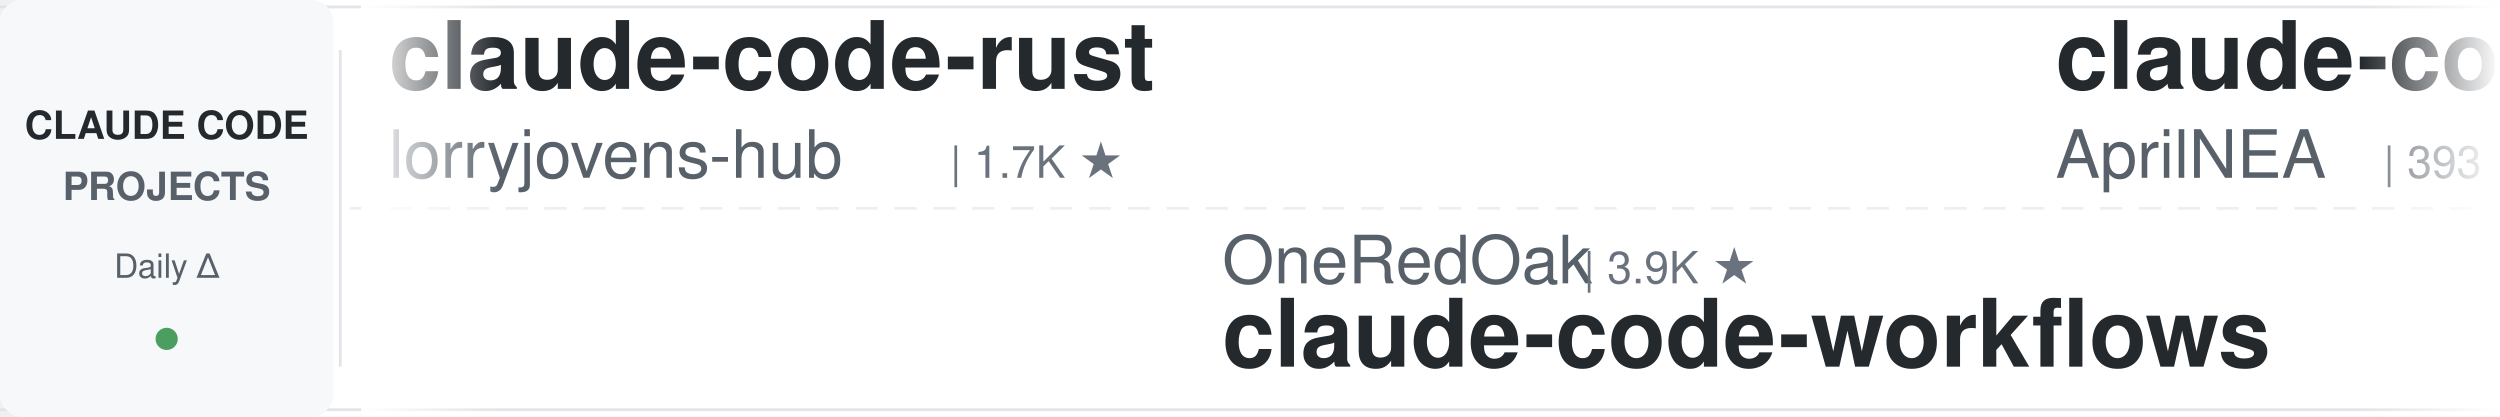
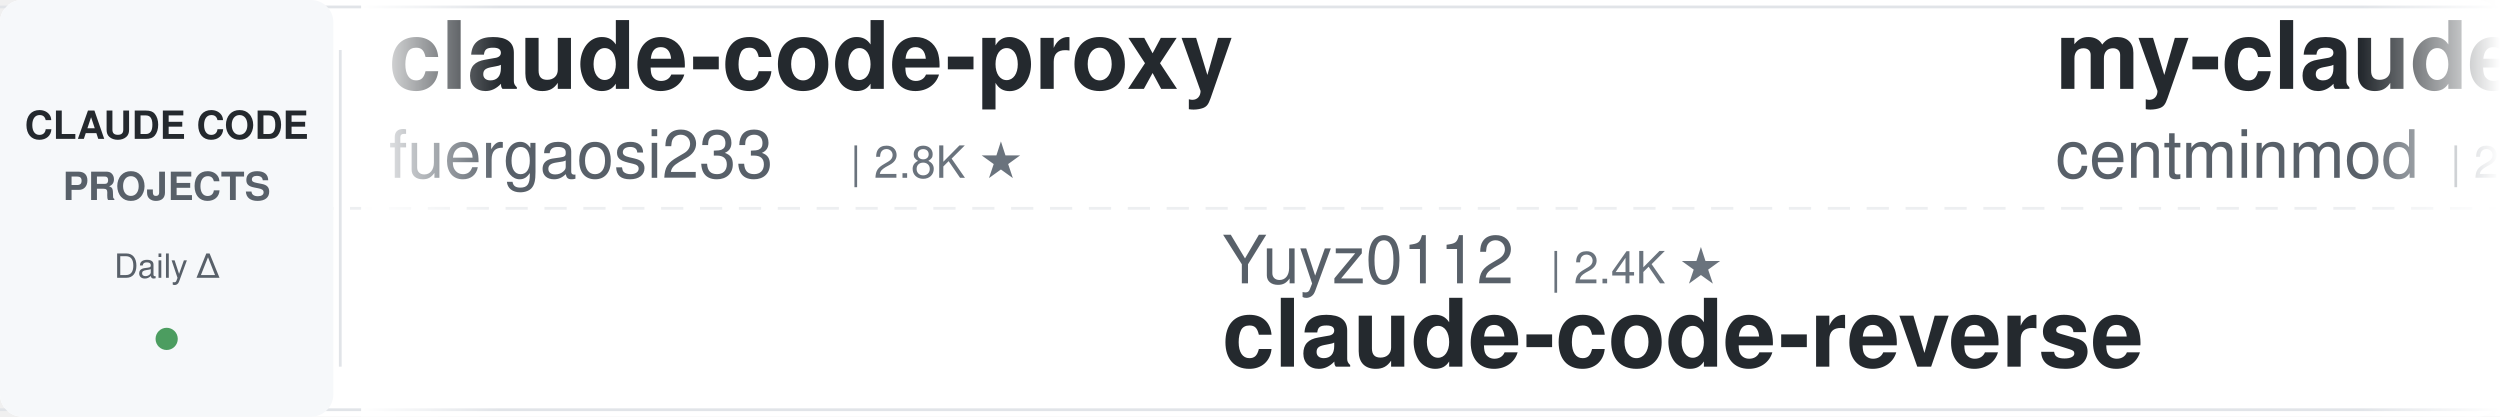
<svg xmlns="http://www.w3.org/2000/svg" width="900" height="150">
  <defs>
    <linearGradient id="leftFade" x1="0%" y1="0%" x2="100%" y2="0%">
      <stop offset="0%" style="stop-color:#ffffff;stop-opacity:1" />
      <stop offset="100%" style="stop-color:#ffffff;stop-opacity:0" />
    </linearGradient>
    <linearGradient id="rightFade" x1="0%" y1="0%" x2="100%" y2="0%">
      <stop offset="0%" style="stop-color:#ffffff;stop-opacity:0" />
      <stop offset="100%" style="stop-color:#ffffff;stop-opacity:1" />
    </linearGradient>
  </defs>
  <rect width="900" height="150" fill="#ffffff" rx="8" />
  <rect x="0" y="2" width="900" height="1" fill="#e1e4e8" />
  <rect x="0" y="147" width="900" height="1" fill="#e1e4e8" />
  <line x1="0" y1="75" x2="900" y2="75" stroke="#e1e4e8" stroke-width="1" stroke-dasharray="8 6" opacity="0.6" />
  <rect x="0" y="0" width="120" height="150" fill="#f6f8fa" rx="8" />
  <text x="60" y="50" font-family="-apple-system, BlinkMacSystemFont, 'Segoe UI', Helvetica, Arial, sans-serif" font-size="14" font-weight="600" fill="#24292e" text-anchor="middle">CLAUDE CODE</text>
  <text x="60" y="72" font-family="-apple-system, BlinkMacSystemFont, 'Segoe UI', Helvetica, Arial, sans-serif" font-size="14" font-weight="600" fill="#586069" text-anchor="middle">PROJECTS</text>
  <text x="60" y="100" font-family="-apple-system, BlinkMacSystemFont, 'Segoe UI', Helvetica, Arial, sans-serif" font-size="12" font-weight="500" fill="#586069" text-anchor="middle">Daily Δ</text>
  <circle cx="60" cy="122" r="4" fill="#22863a" opacity="0.8" />
  <rect x="122" y="18" width="1" height="114" fill="#e1e4e8" />
  <clipPath id="tickerClip">
    <rect x="130" y="0" width="770" height="150" />
  </clipPath>
  <g clip-path="url(#tickerClip)">
    <g id="tickerItems">
      <animateTransform attributeName="transform" attributeType="XML" type="translate" from="0 0" to="-3000 0" dur="54s" repeatCount="indefinite" />
      <g transform="translate(0, 0)">
-         <text x="140" y="32" font-family="-apple-system, BlinkMacSystemFont, 'Segoe UI', Helvetica, Arial, sans-serif" font-size="34" font-weight="600" fill="#24292e">claude-code-rust</text>
-         <text x="140" y="64" font-family="-apple-system, BlinkMacSystemFont, 'Segoe UI', Helvetica, Arial, sans-serif" font-size="24" font-weight="400" fill="#586069">lorryjovens-hub</text>
-         <text x="342" y="64" font-family="-apple-system, BlinkMacSystemFont, 'Segoe UI', Helvetica, Arial, sans-serif" font-size="16" font-weight="500" fill="#6a737d">| 1.7K ★</text>
+         <text x="140" y="32" font-family="-apple-system, BlinkMacSystemFont, 'Segoe UI', Helvetica, Arial, sans-serif" font-size="34" font-weight="600" fill="#24292e">claude-code-proxy</text>
+         <text x="140" y="64" font-family="-apple-system, BlinkMacSystemFont, 'Segoe UI', Helvetica, Arial, sans-serif" font-size="24" font-weight="400" fill="#586069">fuergaosi233</text>
+         <text x="306" y="64" font-family="-apple-system, BlinkMacSystemFont, 'Segoe UI', Helvetica, Arial, sans-serif" font-size="16" font-weight="500" fill="#6a737d">| 2.8K ★</text>
      </g>
      <g transform="translate(300, 0)">
-         <text x="140" y="102" font-family="-apple-system, BlinkMacSystemFont, 'Segoe UI', Helvetica, Arial, sans-serif" font-size="24" font-weight="400" fill="#586069">OneRedOak</text>
-         <text x="270" y="102" font-family="-apple-system, BlinkMacSystemFont, 'Segoe UI', Helvetica, Arial, sans-serif" font-size="16" font-weight="500" fill="#6a737d">| 3.9K ★</text>
-         <text x="140" y="132" font-family="-apple-system, BlinkMacSystemFont, 'Segoe UI', Helvetica, Arial, sans-serif" font-size="34" font-weight="600" fill="#24292e">claude-code-workflows</text>
+         <text x="140" y="102" font-family="-apple-system, BlinkMacSystemFont, 'Segoe UI', Helvetica, Arial, sans-serif" font-size="24" font-weight="400" fill="#586069">Yuyz0112</text>
+         <text x="258" y="102" font-family="-apple-system, BlinkMacSystemFont, 'Segoe UI', Helvetica, Arial, sans-serif" font-size="16" font-weight="500" fill="#6a737d">| 2.4K ★</text>
+         <text x="140" y="132" font-family="-apple-system, BlinkMacSystemFont, 'Segoe UI', Helvetica, Arial, sans-serif" font-size="34" font-weight="600" fill="#24292e">claude-code-reverse</text>
      </g>
      <g transform="translate(600, 0)">
-         <text x="140" y="32" font-family="-apple-system, BlinkMacSystemFont, 'Segoe UI', Helvetica, Arial, sans-serif" font-size="34" font-weight="600" fill="#24292e">claude-code-source</text>
-         <text x="140" y="64" font-family="-apple-system, BlinkMacSystemFont, 'Segoe UI', Helvetica, Arial, sans-serif" font-size="24" font-weight="400" fill="#586069">AprilNEA</text>
-         <text x="258" y="64" font-family="-apple-system, BlinkMacSystemFont, 'Segoe UI', Helvetica, Arial, sans-serif" font-size="16" font-weight="500" fill="#6a737d">| 393 ★</text>
+         <text x="140" y="32" font-family="-apple-system, BlinkMacSystemFont, 'Segoe UI', Helvetica, Arial, sans-serif" font-size="34" font-weight="600" fill="#24292e">my-claude-code-setup</text>
+         <text x="140" y="64" font-family="-apple-system, BlinkMacSystemFont, 'Segoe UI', Helvetica, Arial, sans-serif" font-size="24" font-weight="400" fill="#586069">centminmod</text>
+         <text x="282" y="64" font-family="-apple-system, BlinkMacSystemFont, 'Segoe UI', Helvetica, Arial, sans-serif" font-size="16" font-weight="500" fill="#6a737d">| 2.6K ★</text>
      </g>
      <g transform="translate(900, 0)">
-         <text x="140" y="102" font-family="-apple-system, BlinkMacSystemFont, 'Segoe UI', Helvetica, Arial, sans-serif" font-size="24" font-weight="400" fill="#586069">repowise-dev</text>
-         <text x="306" y="102" font-family="-apple-system, BlinkMacSystemFont, 'Segoe UI', Helvetica, Arial, sans-serif" font-size="16" font-weight="500" fill="#6a737d">| 1.2K ★</text>
-         <text x="140" y="132" font-family="-apple-system, BlinkMacSystemFont, 'Segoe UI', Helvetica, Arial, sans-serif" font-size="34" font-weight="600" fill="#24292e">claude-code-prompts</text>
+         <text x="140" y="102" font-family="-apple-system, BlinkMacSystemFont, 'Segoe UI', Helvetica, Arial, sans-serif" font-size="24" font-weight="400" fill="#586069">oboard</text>
+         <text x="234" y="102" font-family="-apple-system, BlinkMacSystemFont, 'Segoe UI', Helvetica, Arial, sans-serif" font-size="16" font-weight="500" fill="#6a737d">| 3.3K ★</text>
+         <text x="140" y="132" font-family="-apple-system, BlinkMacSystemFont, 'Segoe UI', Helvetica, Arial, sans-serif" font-size="34" font-weight="600" fill="#24292e">claude-code-rev</text>
      </g>
      <g transform="translate(1200, 0)">
-         <text x="140" y="32" font-family="-apple-system, BlinkMacSystemFont, 'Segoe UI', Helvetica, Arial, sans-serif" font-size="34" font-weight="600" fill="#24292e">oh-my-claudecode</text>
-         <text x="140" y="64" font-family="-apple-system, BlinkMacSystemFont, 'Segoe UI', Helvetica, Arial, sans-serif" font-size="24" font-weight="400" fill="#586069">Yeachan-Heo</text>
-         <text x="294" y="64" font-family="-apple-system, BlinkMacSystemFont, 'Segoe UI', Helvetica, Arial, sans-serif" font-size="16" font-weight="500" fill="#6a737d">| 38.4K ★</text>
+         <text x="140" y="32" font-family="-apple-system, BlinkMacSystemFont, 'Segoe UI', Helvetica, Arial, sans-serif" font-size="34" font-weight="600" fill="#24292e">awesome-claude-code</text>
+         <text x="140" y="64" font-family="-apple-system, BlinkMacSystemFont, 'Segoe UI', Helvetica, Arial, sans-serif" font-size="24" font-weight="400" fill="#586069">jqueryscript</text>
+         <text x="306" y="64" font-family="-apple-system, BlinkMacSystemFont, 'Segoe UI', Helvetica, Arial, sans-serif" font-size="16" font-weight="500" fill="#6a737d">| 491 ★</text>
      </g>
      <g transform="translate(1500, 0)">
-         <text x="140" y="102" font-family="-apple-system, BlinkMacSystemFont, 'Segoe UI', Helvetica, Arial, sans-serif" font-size="24" font-weight="400" fill="#586069">jeremylongshore</text>
-         <text x="342" y="102" font-family="-apple-system, BlinkMacSystemFont, 'Segoe UI', Helvetica, Arial, sans-serif" font-size="16" font-weight="500" fill="#6a737d">| 2.6K ★</text>
-         <text x="140" y="132" font-family="-apple-system, BlinkMacSystemFont, 'Segoe UI', Helvetica, Arial, sans-serif" font-size="34" font-weight="600" fill="#24292e">claude-code-plugins-plus...</text>
+         <text x="140" y="102" font-family="-apple-system, BlinkMacSystemFont, 'Segoe UI', Helvetica, Arial, sans-serif" font-size="24" font-weight="400" fill="#586069">AICoderTudou</text>
+         <text x="306" y="102" font-family="-apple-system, BlinkMacSystemFont, 'Segoe UI', Helvetica, Arial, sans-serif" font-size="16" font-weight="500" fill="#6a737d">| 497 ★</text>
+         <text x="140" y="132" font-family="-apple-system, BlinkMacSystemFont, 'Segoe UI', Helvetica, Arial, sans-serif" font-size="34" font-weight="600" fill="#24292e">claude-code-tudou</text>
      </g>
      <g transform="translate(1800, 0)">
-         <text x="140" y="32" font-family="-apple-system, BlinkMacSystemFont, 'Segoe UI', Helvetica, Arial, sans-serif" font-size="34" font-weight="600" fill="#24292e">claude-code-analysis</text>
-         <text x="140" y="64" font-family="-apple-system, BlinkMacSystemFont, 'Segoe UI', Helvetica, Arial, sans-serif" font-size="24" font-weight="400" fill="#586069">liuup</text>
-         <text x="222" y="64" font-family="-apple-system, BlinkMacSystemFont, 'Segoe UI', Helvetica, Arial, sans-serif" font-size="16" font-weight="500" fill="#6a737d">| 3.7K ★</text>
+         <text x="140" y="32" font-family="-apple-system, BlinkMacSystemFont, 'Segoe UI', Helvetica, Arial, sans-serif" font-size="34" font-weight="600" fill="#24292e">claude-code-proxy</text>
+         <text x="140" y="64" font-family="-apple-system, BlinkMacSystemFont, 'Segoe UI', Helvetica, Arial, sans-serif" font-size="24" font-weight="400" fill="#586069">1rgs</text>
+         <text x="210" y="64" font-family="-apple-system, BlinkMacSystemFont, 'Segoe UI', Helvetica, Arial, sans-serif" font-size="16" font-weight="500" fill="#6a737d">| 3.7K ★</text>
      </g>
      <g transform="translate(2100, 0)">
-         <text x="140" y="102" font-family="-apple-system, BlinkMacSystemFont, 'Segoe UI', Helvetica, Arial, sans-serif" font-size="24" font-weight="400" fill="#586069">asgeirtj</text>
-         <text x="258" y="102" font-family="-apple-system, BlinkMacSystemFont, 'Segoe UI', Helvetica, Arial, sans-serif" font-size="16" font-weight="500" fill="#6a737d">| 62.5K ★</text>
-         <text x="140" y="132" font-family="-apple-system, BlinkMacSystemFont, 'Segoe UI', Helvetica, Arial, sans-serif" font-size="34" font-weight="600" fill="#24292e">system_prompts_leaks</text>
+         <text x="140" y="102" font-family="-apple-system, BlinkMacSystemFont, 'Segoe UI', Helvetica, Arial, sans-serif" font-size="24" font-weight="400" fill="#586069">ponponon</text>
+         <text x="258" y="102" font-family="-apple-system, BlinkMacSystemFont, 'Segoe UI', Helvetica, Arial, sans-serif" font-size="16" font-weight="500" fill="#6a737d">| 2.3K ★</text>
+         <text x="140" y="132" font-family="-apple-system, BlinkMacSystemFont, 'Segoe UI', Helvetica, Arial, sans-serif" font-size="34" font-weight="600" fill="#24292e">claude_code_src</text>
      </g>
      <g transform="translate(2400, 0)">
-         <text x="140" y="32" font-family="-apple-system, BlinkMacSystemFont, 'Segoe UI', Helvetica, Arial, sans-serif" font-size="34" font-weight="600" fill="#24292e">claude-code-cheat-sheet</text>
-         <text x="140" y="64" font-family="-apple-system, BlinkMacSystemFont, 'Segoe UI', Helvetica, Arial, sans-serif" font-size="24" font-weight="400" fill="#586069">Njengah</text>
-         <text x="246" y="64" font-family="-apple-system, BlinkMacSystemFont, 'Segoe UI', Helvetica, Arial, sans-serif" font-size="16" font-weight="500" fill="#6a737d">| 1.9K ★</text>
+         <text x="140" y="32" font-family="-apple-system, BlinkMacSystemFont, 'Segoe UI', Helvetica, Arial, sans-serif" font-size="34" font-weight="600" fill="#24292e">Claude-Code-Usage-Monito...</text>
+         <text x="140" y="64" font-family="-apple-system, BlinkMacSystemFont, 'Segoe UI', Helvetica, Arial, sans-serif" font-size="24" font-weight="400" fill="#586069">Maciek-roboblog</text>
+         <text x="342" y="64" font-family="-apple-system, BlinkMacSystemFont, 'Segoe UI', Helvetica, Arial, sans-serif" font-size="16" font-weight="500" fill="#6a737d">| 8.6K ★</text>
      </g>
      <g transform="translate(2700, 0)">
-         <text x="140" y="102" font-family="-apple-system, BlinkMacSystemFont, 'Segoe UI', Helvetica, Arial, sans-serif" font-size="24" font-weight="400" fill="#586069">anthropics</text>
-         <text x="282" y="102" font-family="-apple-system, BlinkMacSystemFont, 'Segoe UI', Helvetica, Arial, sans-serif" font-size="16" font-weight="500" fill="#6a737d">| 939 ★</text>
-         <text x="140" y="132" font-family="-apple-system, BlinkMacSystemFont, 'Segoe UI', Helvetica, Arial, sans-serif" font-size="34" font-weight="600" fill="#24292e">claude-code-base-action</text>
+         <text x="140" y="102" font-family="-apple-system, BlinkMacSystemFont, 'Segoe UI', Helvetica, Arial, sans-serif" font-size="24" font-weight="400" fill="#586069">multica-ai</text>
+         <text x="282" y="102" font-family="-apple-system, BlinkMacSystemFont, 'Segoe UI', Helvetica, Arial, sans-serif" font-size="16" font-weight="500" fill="#6a737d">| 200.5K ★</text>
+         <text x="140" y="132" font-family="-apple-system, BlinkMacSystemFont, 'Segoe UI', Helvetica, Arial, sans-serif" font-size="34" font-weight="600" fill="#24292e">andrej-karpathy-skills</text>
      </g>
      <g transform="translate(3000, 0)">
-         <text x="140" y="32" font-family="-apple-system, BlinkMacSystemFont, 'Segoe UI', Helvetica, Arial, sans-serif" font-size="34" font-weight="600" fill="#24292e">claude-code-rust</text>
-         <text x="140" y="64" font-family="-apple-system, BlinkMacSystemFont, 'Segoe UI', Helvetica, Arial, sans-serif" font-size="24" font-weight="400" fill="#586069">lorryjovens-hub</text>
-         <text x="342" y="64" font-family="-apple-system, BlinkMacSystemFont, 'Segoe UI', Helvetica, Arial, sans-serif" font-size="16" font-weight="500" fill="#6a737d">| 1.7K ★</text>
+         <text x="140" y="32" font-family="-apple-system, BlinkMacSystemFont, 'Segoe UI', Helvetica, Arial, sans-serif" font-size="34" font-weight="600" fill="#24292e">claude-code-proxy</text>
+         <text x="140" y="64" font-family="-apple-system, BlinkMacSystemFont, 'Segoe UI', Helvetica, Arial, sans-serif" font-size="24" font-weight="400" fill="#586069">fuergaosi233</text>
+         <text x="306" y="64" font-family="-apple-system, BlinkMacSystemFont, 'Segoe UI', Helvetica, Arial, sans-serif" font-size="16" font-weight="500" fill="#6a737d">| 2.8K ★</text>
      </g>
      <g transform="translate(3300, 0)">
-         <text x="140" y="102" font-family="-apple-system, BlinkMacSystemFont, 'Segoe UI', Helvetica, Arial, sans-serif" font-size="24" font-weight="400" fill="#586069">OneRedOak</text>
-         <text x="270" y="102" font-family="-apple-system, BlinkMacSystemFont, 'Segoe UI', Helvetica, Arial, sans-serif" font-size="16" font-weight="500" fill="#6a737d">| 3.9K ★</text>
-         <text x="140" y="132" font-family="-apple-system, BlinkMacSystemFont, 'Segoe UI', Helvetica, Arial, sans-serif" font-size="34" font-weight="600" fill="#24292e">claude-code-workflows</text>
+         <text x="140" y="102" font-family="-apple-system, BlinkMacSystemFont, 'Segoe UI', Helvetica, Arial, sans-serif" font-size="24" font-weight="400" fill="#586069">Yuyz0112</text>
+         <text x="258" y="102" font-family="-apple-system, BlinkMacSystemFont, 'Segoe UI', Helvetica, Arial, sans-serif" font-size="16" font-weight="500" fill="#6a737d">| 2.4K ★</text>
+         <text x="140" y="132" font-family="-apple-system, BlinkMacSystemFont, 'Segoe UI', Helvetica, Arial, sans-serif" font-size="34" font-weight="600" fill="#24292e">claude-code-reverse</text>
      </g>
      <g transform="translate(3600, 0)">
-         <text x="140" y="32" font-family="-apple-system, BlinkMacSystemFont, 'Segoe UI', Helvetica, Arial, sans-serif" font-size="34" font-weight="600" fill="#24292e">claude-code-source</text>
-         <text x="140" y="64" font-family="-apple-system, BlinkMacSystemFont, 'Segoe UI', Helvetica, Arial, sans-serif" font-size="24" font-weight="400" fill="#586069">AprilNEA</text>
-         <text x="258" y="64" font-family="-apple-system, BlinkMacSystemFont, 'Segoe UI', Helvetica, Arial, sans-serif" font-size="16" font-weight="500" fill="#6a737d">| 393 ★</text>
+         <text x="140" y="32" font-family="-apple-system, BlinkMacSystemFont, 'Segoe UI', Helvetica, Arial, sans-serif" font-size="34" font-weight="600" fill="#24292e">my-claude-code-setup</text>
+         <text x="140" y="64" font-family="-apple-system, BlinkMacSystemFont, 'Segoe UI', Helvetica, Arial, sans-serif" font-size="24" font-weight="400" fill="#586069">centminmod</text>
+         <text x="282" y="64" font-family="-apple-system, BlinkMacSystemFont, 'Segoe UI', Helvetica, Arial, sans-serif" font-size="16" font-weight="500" fill="#6a737d">| 2.6K ★</text>
      </g>
      <g transform="translate(3900, 0)">
-         <text x="140" y="102" font-family="-apple-system, BlinkMacSystemFont, 'Segoe UI', Helvetica, Arial, sans-serif" font-size="24" font-weight="400" fill="#586069">repowise-dev</text>
-         <text x="306" y="102" font-family="-apple-system, BlinkMacSystemFont, 'Segoe UI', Helvetica, Arial, sans-serif" font-size="16" font-weight="500" fill="#6a737d">| 1.2K ★</text>
-         <text x="140" y="132" font-family="-apple-system, BlinkMacSystemFont, 'Segoe UI', Helvetica, Arial, sans-serif" font-size="34" font-weight="600" fill="#24292e">claude-code-prompts</text>
+         <text x="140" y="102" font-family="-apple-system, BlinkMacSystemFont, 'Segoe UI', Helvetica, Arial, sans-serif" font-size="24" font-weight="400" fill="#586069">oboard</text>
+         <text x="234" y="102" font-family="-apple-system, BlinkMacSystemFont, 'Segoe UI', Helvetica, Arial, sans-serif" font-size="16" font-weight="500" fill="#6a737d">| 3.3K ★</text>
+         <text x="140" y="132" font-family="-apple-system, BlinkMacSystemFont, 'Segoe UI', Helvetica, Arial, sans-serif" font-size="34" font-weight="600" fill="#24292e">claude-code-rev</text>
      </g>
    </g>
  </g>
  <rect x="130" y="0" width="50" height="150" fill="url(#leftFade)" />
  <rect x="850" y="0" width="50" height="150" fill="url(#rightFade)" />
</svg>
